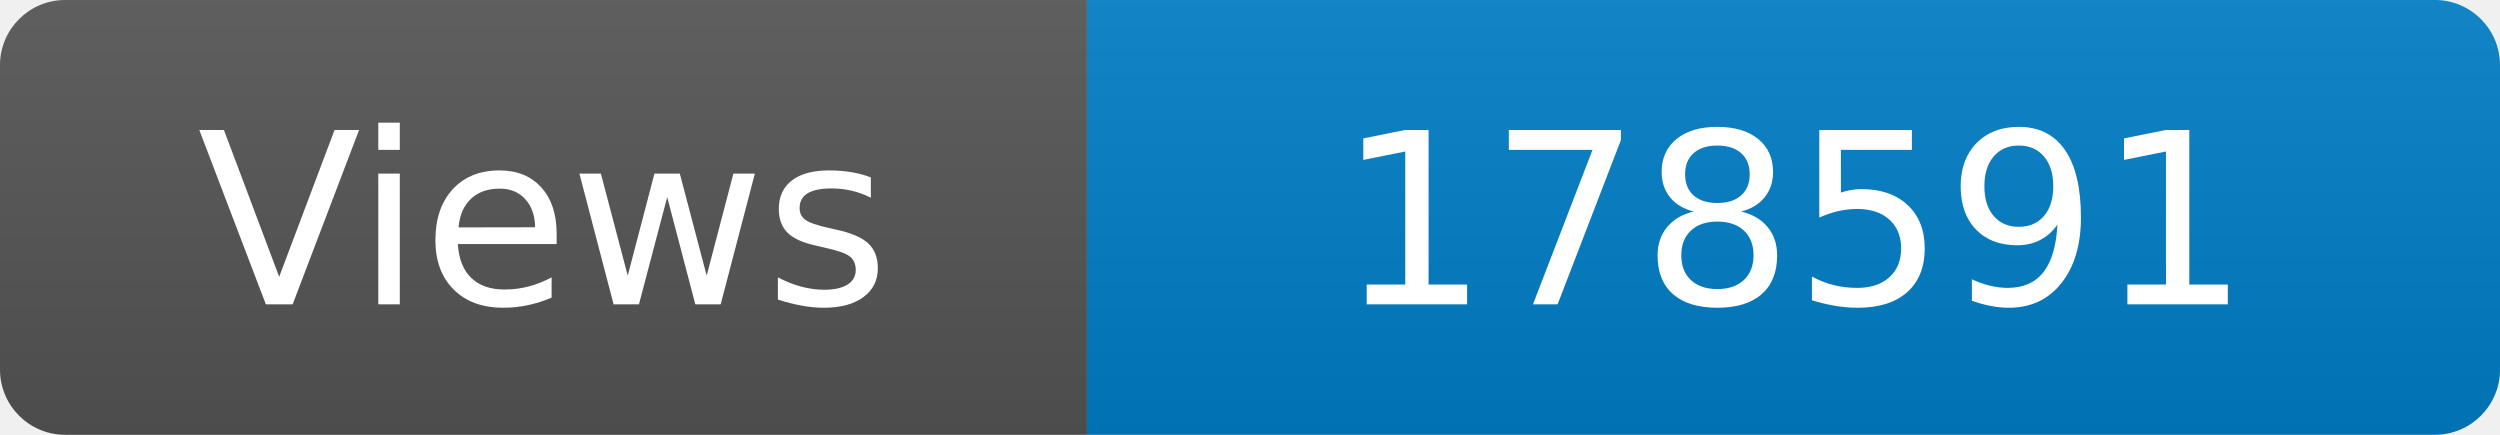
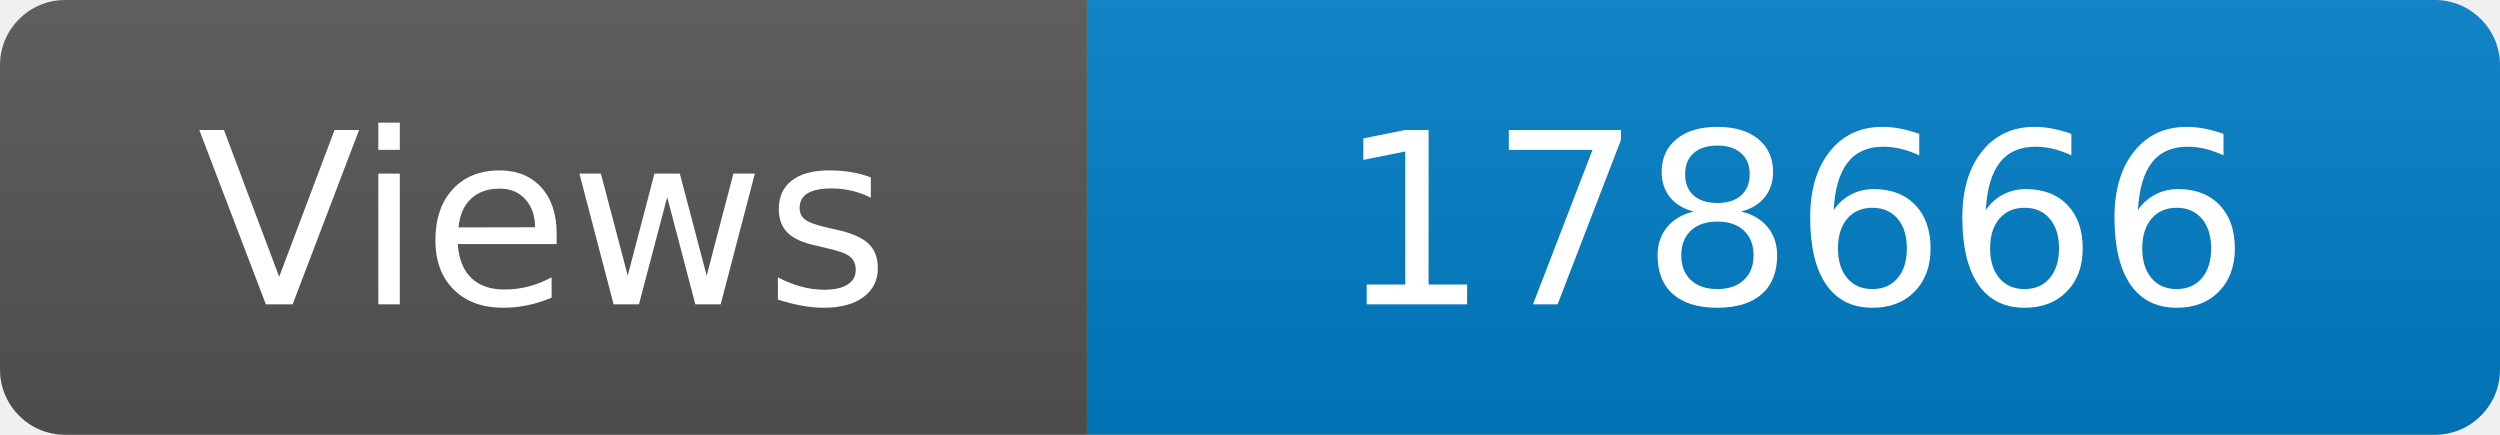
<svg xmlns="http://www.w3.org/2000/svg" width="115" height="20" role="img" aria-label="Maintained?: yes">
  <linearGradient id="s" x2="0" y2="100%">
    <stop offset="0" stop-color="#bbb" stop-opacity=".1" />
    <stop offset="1" stop-opacity=".1" />
  </linearGradient>
  <clipPath id="r">
    <rect width="115" height="20" rx="3" fill="#fff" />
  </clipPath>
  <g clip-path="url(#r)">
    <rect width="50" height="20" fill="#555" />
    <rect x="50" width="160" height="20" fill="#007ec6" />
    <rect width="115" height="20" fill="url(#s)" />
  </g>
  <g fill="#fff" text-anchor="middle" font-family="Verdana,Geneva,DejaVu Sans,sans-serif" font-size="110">
    <text x="250" y="140" transform="scale(.1)" fill="#fff">Views</text>
-     <text x="825" y="140" transform="scale(.1)" fill="#fff">178591</text>
+     <text x="825" y="140" transform="scale(.1)" fill="#fff">178666</text>
  </g>
</svg>
